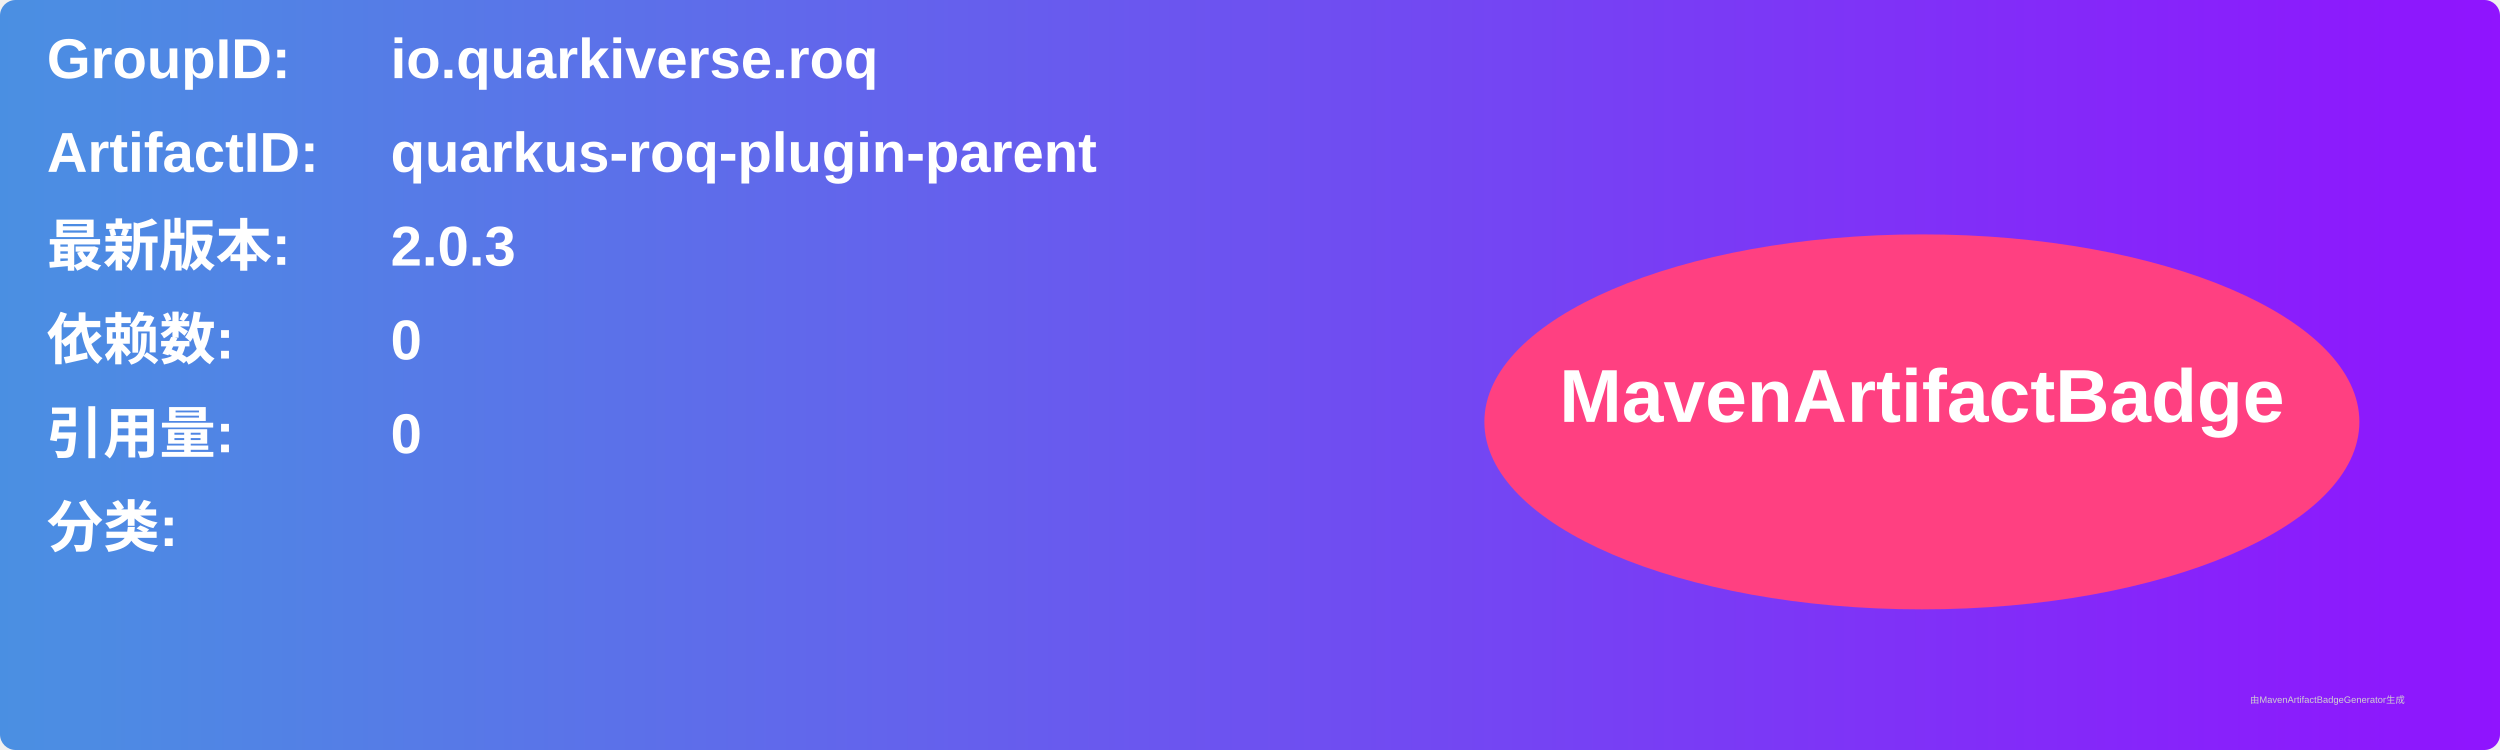
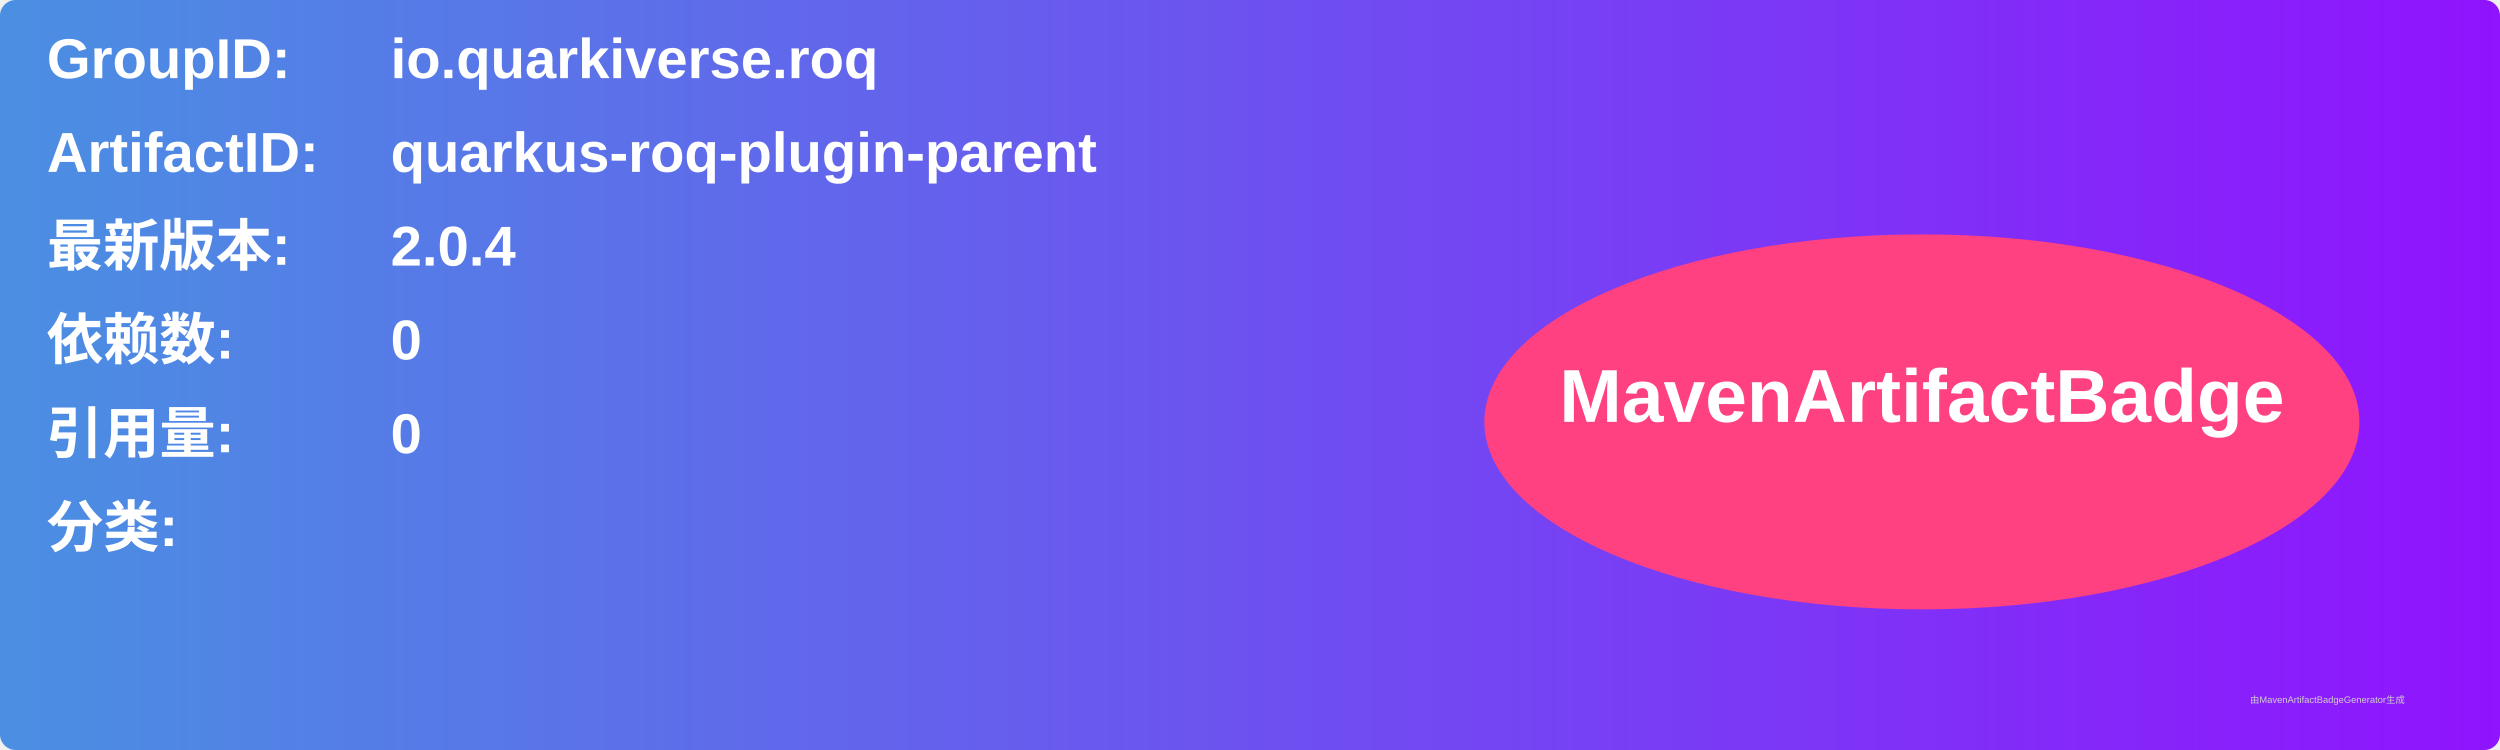
<svg xmlns="http://www.w3.org/2000/svg" width="800" height="240" viewBox="0 0 800 240">
  <linearGradient id="grad" x1="0%" y1="0%" x2="100%" y2="0%">
    <stop offset="0%" stop-color="#4a90e2" />
    <stop offset="100%" stop-color="#9013fe" />
  </linearGradient>
  <rect width="100%" height="100%" rx="5" ry="5" fill="url(#grad)" />
  <g transform="translate(15, 15)">
    <text x="0" y="10" font-family="Arial" font-size="18" fill="white" font-weight="bold" width="260">GroupID:</text>
    <text x="110" y="10" font-family="Arial" font-size="18" fill="white" font-weight="bold" width="460">io.quarkiverse.roq</text>
    <text x="0" y="40" font-family="Arial" font-size="18" fill="white" font-weight="bold" width="260">ArtifactID:</text>
    <text x="110" y="40" font-family="Arial" font-size="18" fill="white" font-weight="bold" width="460">quarkus-roq-plugin-parent</text>
    <text x="0" y="70" font-family="Arial" font-size="18" fill="white" font-weight="bold">最新版本:</text>
    <text x="110" y="70" font-family="Arial" font-size="18" fill="white" font-weight="bold">
-       <tspan font-weight="bold">2.0.3</tspan>
+       <tspan font-weight="bold">2.0.4</tspan>
    </text>
    <text x="0" y="100" font-family="Arial" font-size="18" fill="white" font-weight="bold">依赖数: </text>
    <text x="110" y="100" font-family="Arial" font-size="18" fill="white">
      <tspan font-weight="bold">0</tspan>
    </text>
    <text x="0" y="130" font-family="Arial" font-size="18" fill="white" font-weight="bold">引用量: </text>
    <text x="110" y="130" font-family="Arial" font-size="18" fill="white">
      <tspan font-weight="bold">0</tspan>
    </text>
    <text x="0" y="160" font-family="Arial" font-size="18" fill="white" font-weight="bold">分类:</text>
    <text x="10" y="190" font-family="Arial" font-size="10" fill="white">
      <tspan font-weight="bold" />
    </text>
    <ellipse cx="600" cy="120" rx="140" ry="60" fill="#ff4081" />
    <text x="600" y="120" text-anchor="middle" font-family="Arial" font-size="24" fill="white" font-weight="bold">MavenArtifactBadge</text>
  </g>
  <text x="720" y="225" font-family="Arial" font-size="3" fill="#d0d0d0">由MavenArtifactBadgeGenerator生成</text>
</svg>
